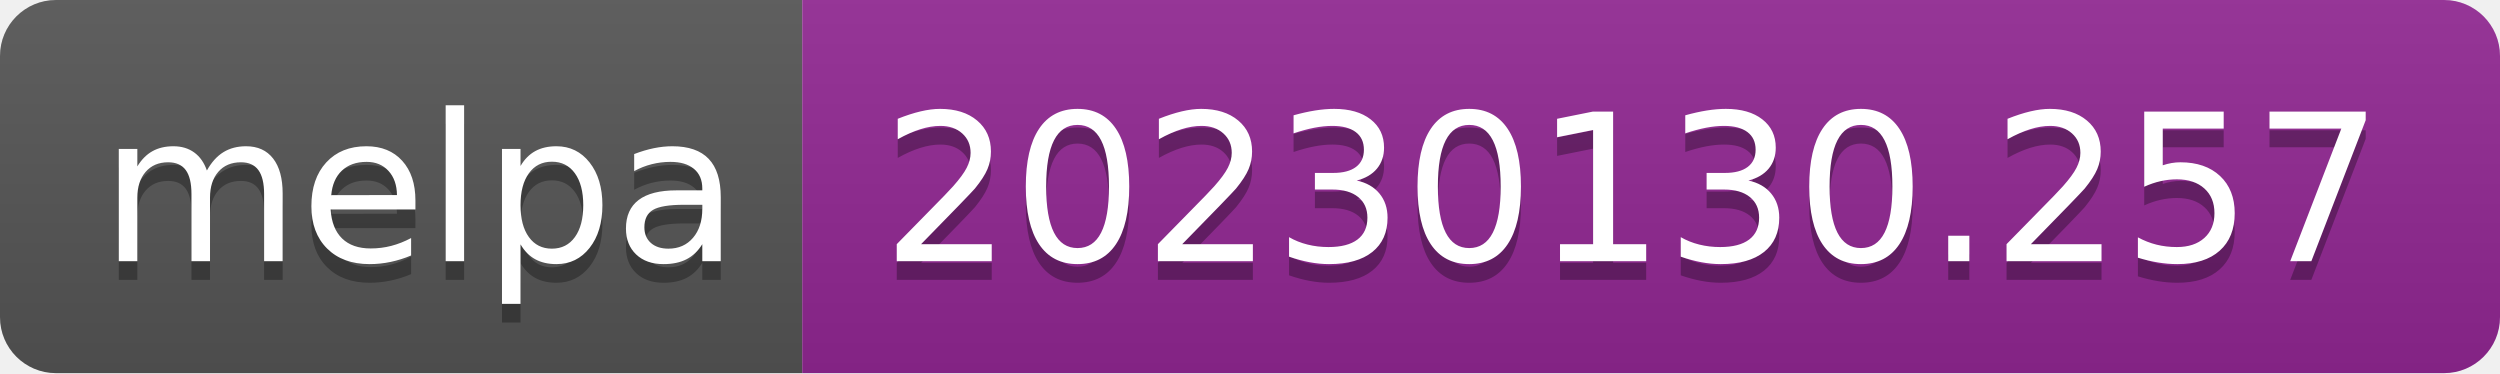
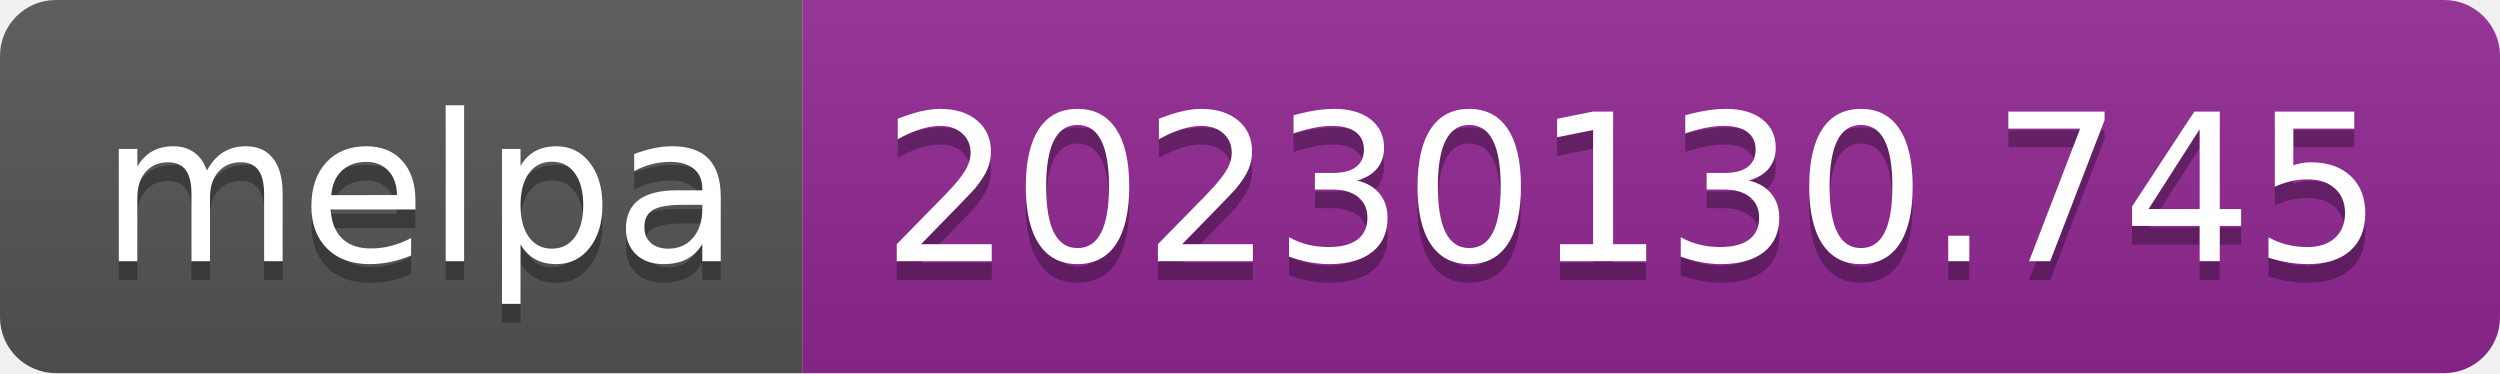
- <svg xmlns="http://www.w3.org/2000/svg" width="134" height="20" role="img" aria-label="melpa: 20230130.257">
+ <svg xmlns="http://www.w3.org/2000/svg" width="134" height="20" role="img" aria-label="melpa: 20230130.745">
  <linearGradient id="s" x2="0" y2="100%">
    <stop offset="0" stop-color="#bbb" stop-opacity=".1" />
    <stop offset="1" stop-opacity=".1" />
  </linearGradient>
  <clipPath id="r">
    <rect width="134" height="20" rx="3" fill="#fff" />
  </clipPath>
  <g clip-path="url(#r)">
    <rect width="43" height="20" fill="#555" />
    <rect x="43" width="91" height="20" fill="#922793" />
    <rect width="134" height="20" fill="url(#s)" />
  </g>
  <g fill="#fff" text-anchor="middle" font-family="Verdana,Geneva,DejaVu Sans,sans-serif" text-rendering="geometricPrecision" font-size="110">
    <text aria-hidden="true" x="225" y="150" fill="#010101" fill-opacity=".3" transform="scale(.1)" textLength="330">melpa</text>
    <text x="225" y="140" transform="scale(.1)" fill="#fff" textLength="330">melpa</text>
-     <text aria-hidden="true" x="875" y="150" fill="#010101" fill-opacity=".3" transform="scale(.1)" textLength="810">20230130.257</text>
-     <text x="875" y="140" transform="scale(.1)" fill="#fff" textLength="810">20230130.257</text>
+     <text aria-hidden="true" x="875" y="150" fill="#010101" fill-opacity=".3" transform="scale(.1)" textLength="810">20230130.745</text>
+     <text x="875" y="140" transform="scale(.1)" fill="#fff" textLength="810">20230130.745</text>
  </g>
</svg>
